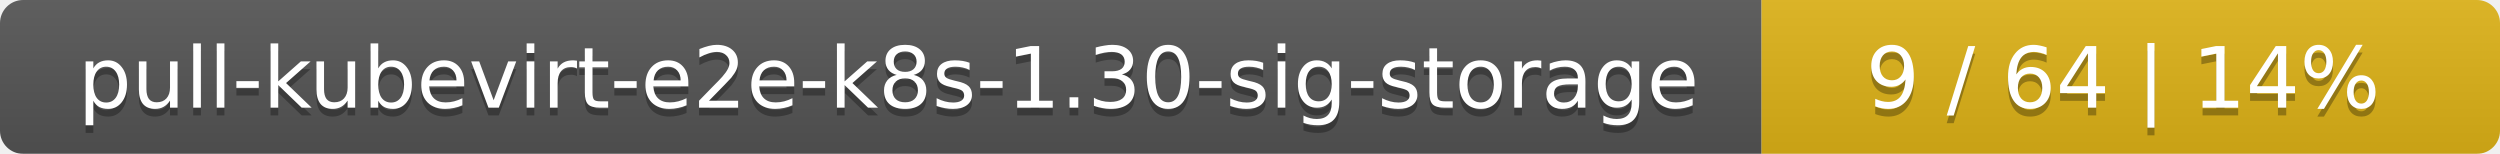
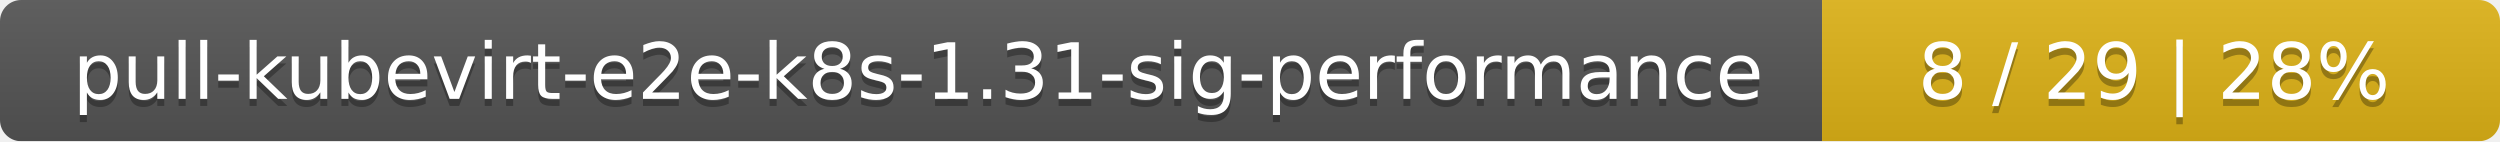
- <svg xmlns="http://www.w3.org/2000/svg" width="325" height="20">
+ <svg xmlns="http://www.w3.org/2000/svg" width="354" height="20">
  <linearGradient id="smooth" x2="0" y2="100%">
    <stop offset="0" stop-color="#bbb" stop-opacity=".1" />
    <stop offset="1" stop-opacity=".1" />
  </linearGradient>
  <mask id="round">
-     <rect width="325" height="20" rx="3" fill="#fff" />
+     <rect width="354" height="20" rx="3" fill="#fff" />
  </mask>
  <g mask="url(#round)">
-     <rect width="229" height="20" fill="#555" />
-     <rect x="229" width="96" height="20" fill="#dfb317" />
-     <rect width="325" height="20" fill="url(#smooth)" />
+     <rect width="258" height="20" fill="#555" />
+     <rect x="258" width="96" height="20" fill="#dfb317" />
+     <rect width="354" height="20" fill="url(#smooth)" />
  </g>
  <g fill="#fff" text-anchor="middle" font-family="DejaVu Sans,Verdana,Geneva,sans-serif" font-size="11">
-     <text x="115.5" y="15" fill="#010101" fill-opacity=".3">pull-kubevirt-e2e-k8s-1.30-sig-storage</text>
-     <text x="115.5" y="14">pull-kubevirt-e2e-k8s-1.30-sig-storage</text>
-     <text x="276" y="15" fill="#010101" fill-opacity=".3">9 / 64    |    14%</text>
-     <text x="276" y="14">9 / 64    |    14%</text>
+     <text x="130" y="15" fill="#010101" fill-opacity=".3">pull-kubevirt-e2e-k8s-1.31-sig-performance</text>
+     <text x="130" y="14">pull-kubevirt-e2e-k8s-1.31-sig-performance</text>
+     <text x="305" y="15" fill="#010101" fill-opacity=".3">8 / 29    |    28%</text>
+     <text x="305" y="14">8 / 29    |    28%</text>
  </g>
</svg>
